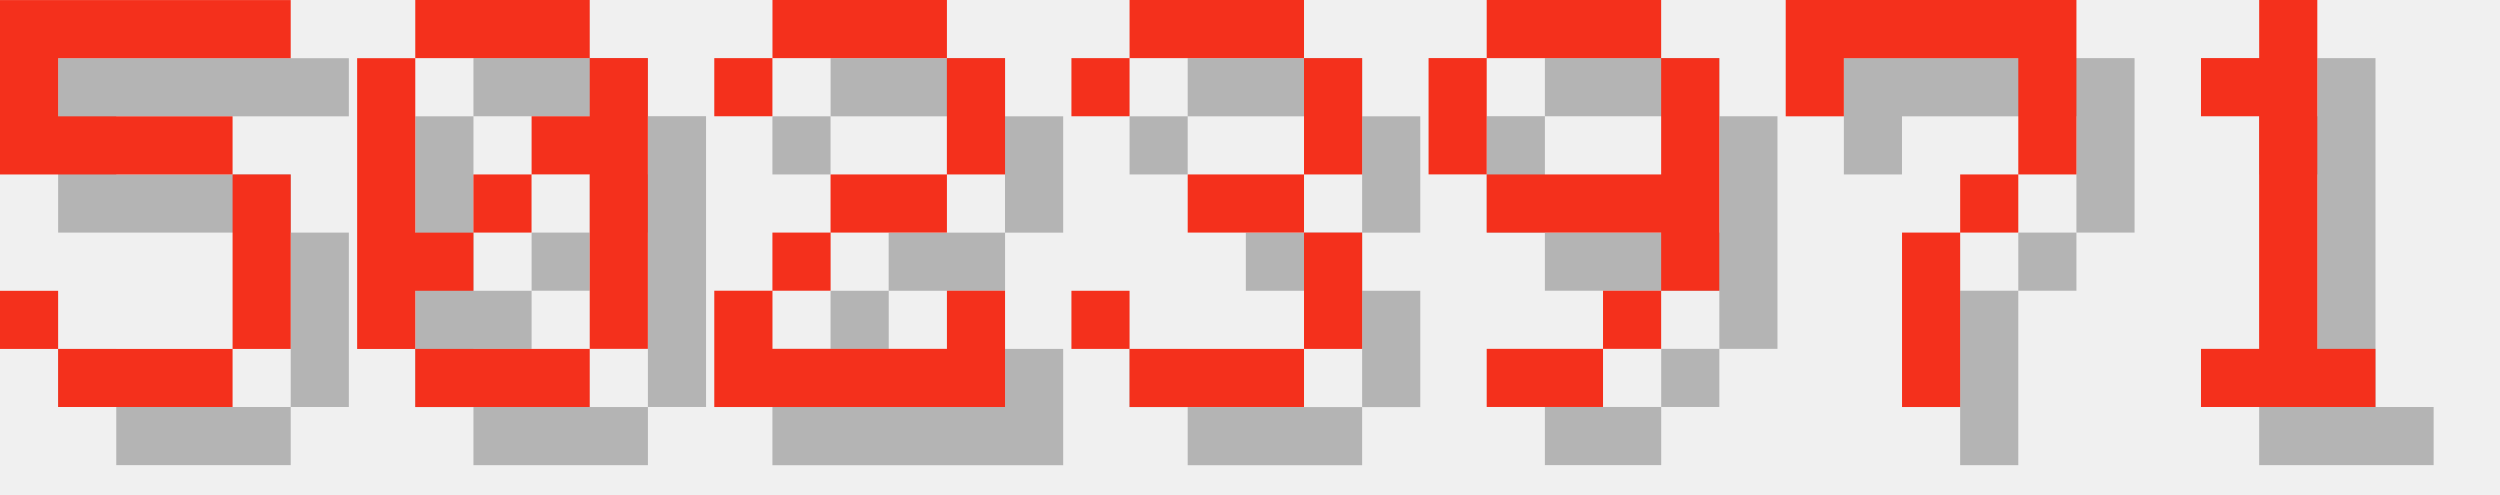
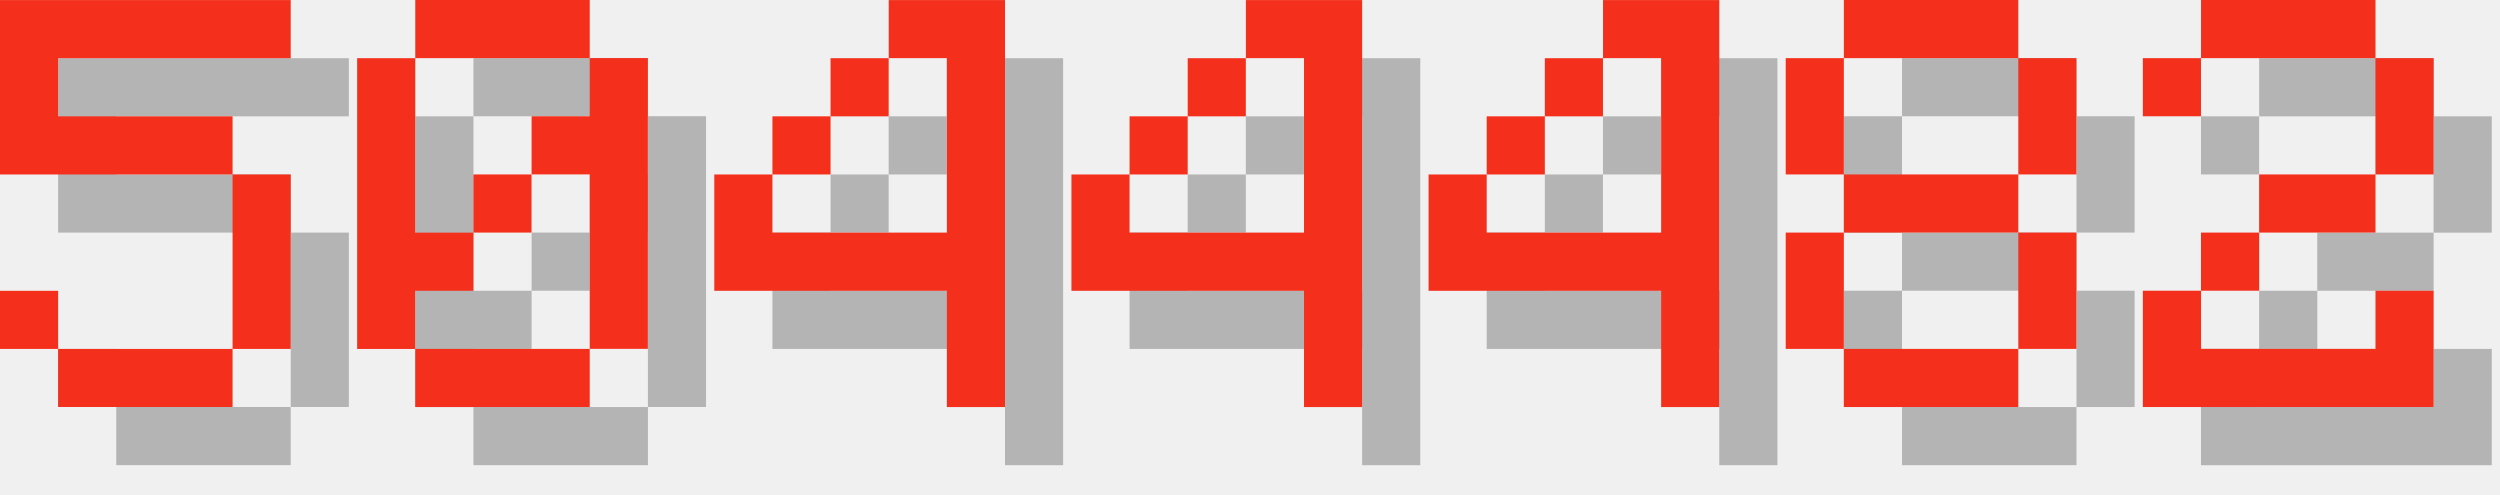
<svg xmlns="http://www.w3.org/2000/svg" version="1.1" width="182.0" height="36">
  <style>
        .text-foreground {
            fill: #F4301C;
        }
        .text-shadow {
            fill: #000000;
            fill-opacity: 0.25;
        }
    </style>
  <g class="digit" id="digit_5" transform="translate(0.0, 0), scale(4)">
    <path id="digit_5_shadow" class="text-shadow" d="m1.058 1.058v3.175h4.233v3.175h-3.175v-1.058h-1.058v1.058h1.058v1.058h3.175v-1.058h1.058v-3.175h-1.058v-1.058h-3.175v-1.058h4.233v-1.058h-5.292z" fill-opacity=".5" style="paint-order:stroke fill markers" />
    <path id="digit_5_fg" class="text-foreground" d="m0 0v3.175h4.233v3.175h-3.175v-1.058h-1.058v1.058h1.058v1.058h3.175v-1.058h1.058v-3.175h-1.058v-1.058h-3.175v-1.058h4.233v-1.058h-5.292z" fill="#fff" style="paint-order:stroke fill markers" />
  </g>
  <g class="digit" id="digit_0" transform="translate(26.0, 0), scale(4)">
    <path id="digit_0_shadow" class="text-shadow" d="m2.117 1.058v1.058h3.175v-1.058h-3.175zm3.175 1.058v1.058h-1.058v1.058h1.058v3.175h1.058v-5.292h-1.058zm0 5.292h-3.175v1.058h3.175v-1.058zm-3.175 0v-1.058h1.058v-1.058h-1.058v-3.175h-1.058v5.292h1.058zm1.058-2.117h1.058v-1.058h-1.058v1.058z" fill-opacity=".5" style="paint-order:stroke fill markers" />
    <path id="digit_0_fg" class="text-foreground" d="m1.058 0v1.058h3.175v-1.058h-3.175zm3.175 1.058v1.058h-1.058v1.058h1.058v3.175h1.058v-5.292h-1.058zm0 5.292h-3.175v1.058h3.175v-1.058zm-3.175 0v-1.058h1.058v-1.058h-1.058v-3.175h-1.058v5.292h1.058zm1.058-2.117h1.058v-1.058h-1.058v1.058z" fill="#fff" style="paint-order:stroke fill markers" />
  </g>
-   <g class="digit" id="digit_2" transform="translate(52.0, 0), scale(4)">
+   <g class="digit" id="digit_4" transform="translate(52.0, 0), scale(4)">
+     <path id="digit_4_shadow" class="text-shadow" d="m4.233 1.058v1.058h1.058v3.175h-3.175v-1.058h-1.058v2.117h4.233v2.117h1.058v-7.408h-2.117zm-2.117 3.175h1.058v-1.058h-1.058v1.058zm1.058-1.058h1.058v-1.058h-1.058v1.058z" fill-opacity=".5" style="paint-order:stroke fill markers" />
+     <path id="digit_4_fg" class="text-foreground" d="m3.175 0v1.058h1.058v3.175h-3.175v-1.058h-1.058v2.117h4.233v2.117h1.058v-7.408h-2.117zm-2.117 3.175h1.058v-1.058h-1.058v1.058zm1.058-1.058h1.058v-1.058h-1.058v1.058z" fill="#fff" style="paint-order:stroke fill markers" />
+   </g>
+   <g class="digit" id="digit_4" transform="translate(78.0, 0), scale(4)">
+     <path id="digit_4_shadow" class="text-shadow" d="m4.233 1.058v1.058h1.058v3.175h-3.175v-1.058h-1.058v2.117h4.233v2.117h1.058v-7.408h-2.117zm-2.117 3.175h1.058v-1.058h-1.058v1.058zm1.058-1.058h1.058v-1.058h-1.058v1.058z" fill-opacity=".5" style="paint-order:stroke fill markers" />
+     <path id="digit_4_fg" class="text-foreground" d="m3.175 0v1.058h1.058v3.175h-3.175v-1.058h-1.058v2.117h4.233v2.117h1.058v-7.408h-2.117zm-2.117 3.175h1.058v-1.058h-1.058v1.058zm1.058-1.058h1.058v-1.058h-1.058v1.058z" fill="#fff" style="paint-order:stroke fill markers" />
+   </g>
+   <g class="digit" id="digit_4" transform="translate(104.0, 0), scale(4)">
+     <path id="digit_4_shadow" class="text-shadow" d="m4.233 1.058v1.058h1.058v3.175h-3.175v-1.058h-1.058v2.117h4.233v2.117h1.058v-7.408h-2.117zm-2.117 3.175h1.058v-1.058h-1.058v1.058zm1.058-1.058h1.058v-1.058h-1.058v1.058z" fill-opacity=".5" style="paint-order:stroke fill markers" />
+     <path id="digit_4_fg" class="text-foreground" d="m3.175 0v1.058h1.058v3.175h-3.175v-1.058h-1.058v2.117h4.233v2.117h1.058v-7.408h-2.117zm-2.117 3.175h1.058v-1.058h-1.058v1.058zm1.058-1.058h1.058v-1.058h-1.058v1.058z" fill="#fff" style="paint-order:stroke fill markers" />
+   </g>
+   <g class="digit" id="digit_8" transform="translate(130.0, 0), scale(4)">
+     <path id="digit_8_shadow" class="text-shadow" d="m2.117 1.058v1.058h3.175v-1.058h-3.175zm3.175 1.058v2.117h1.058v-2.117h-1.058zm0 2.117h-3.175v1.058h3.175v-1.058zm0 1.058v2.117h1.058v-2.117h-1.058zm0 2.117h-3.175v1.058h3.175v-1.058zm-3.175 0v-2.117h-1.058v2.117h1.058zm0-3.175v-2.117h-1.058v2.117h1.058z" fill-opacity=".5" style="paint-order:stroke fill markers" />
+     <path id="digit_8_fg" class="text-foreground" d="m1.058 0v1.058h3.175v-1.058h-3.175zm3.175 1.058v2.117h1.058v-2.117h-1.058zm0 2.117h-3.175v1.058h3.175v-1.058zm0 1.058v2.117h1.058v-2.117h-1.058zm0 2.117h-3.175v1.058h3.175v-1.058zm-3.175 0v-2.117h-1.058v2.117h1.058zm0-3.175v-2.117h-1.058v2.117h1.058z" fill="#fff" style="paint-order:stroke fill markers" />
+   </g>
+   <g class="digit" id="digit_2" transform="translate(156.0, 0), scale(4)">
    <path id="digit_2_shadow" class="text-shadow" d="m1.058 2.117v1.058h1.058v-1.058h3.175v2.117h-2.117v1.058h-1.058v1.058h-1.058v2.117h5.292v-2.117h-1.058v1.058h-3.175v-1.058h1.058v-1.058h2.117v-1.058h1.058v-2.117h-1.058v-1.058h-3.175v1.058h-1.058z" fill-opacity=".5" style="paint-order:stroke fill markers" />
    <path id="digit_2_fg" class="text-foreground" d="m0 1.058v1.058h1.058v-1.058h3.175v2.117h-2.117v1.058h-1.058v1.058h-1.058v2.117h5.292v-2.117h-1.058v1.058h-3.175v-1.058h1.058v-1.058h2.117v-1.058h1.058v-2.117h-1.058v-1.058h-3.175v1.058h-1.058z" fill="#fff" style="paint-order:stroke fill markers" />
  </g>
-   <g class="digit" id="digit_3" transform="translate(78.0, 0), scale(4)">
-     <path id="digit_3_shadow" class="text-shadow" d="m1.058 2.117v1.058h1.058v-1.058h3.175v2.117h-2.117v1.058h2.117v2.117h-3.175v-1.058h-1.058v1.058h1.058v1.058h3.175v-1.058h1.058v-2.117h-1.058v-1.058h1.058v-2.117h-1.058v-1.058h-3.175v1.058h-1.058z" fill-opacity=".5" style="paint-order:stroke fill markers" />
-     <path id="digit_3_fg" class="text-foreground" d="m0 1.058v1.058h1.058v-1.058h3.175v2.117h-2.117v1.058h2.117v2.117h-3.175v-1.058h-1.058v1.058h1.058v1.058h3.175v-1.058h1.058v-2.117h-1.058v-1.058h1.058v-2.117h-1.058v-1.058h-3.175v1.058h-1.058z" fill="#fff" style="paint-order:stroke fill markers" />
-   </g>
-   <g class="digit" id="digit_9" transform="translate(104.0, 0), scale(4)">
-     <path id="digit_9_shadow" class="text-shadow" d="m2.117 1.058v1.058h3.175v-1.058h-3.175zm3.175 1.058v2.117h-3.175v1.058h3.175v1.058h1.058v-4.233h-1.058zm0 4.233h-1.058v1.058h1.058v-1.058zm-1.058 1.058h-2.117v1.058h2.117v-1.058zm-2.117-3.175v-2.117h-1.058v2.117h1.058z" fill-opacity=".5" style="paint-order:stroke fill markers" />
-     <path id="digit_9_fg" class="text-foreground" d="m1.058 0v1.058h3.175v-1.058h-3.175zm3.175 1.058v2.117h-3.175v1.058h3.175v1.058h1.058v-4.233h-1.058zm0 4.233h-1.058v1.058h1.058v-1.058zm-1.058 1.058h-2.117v1.058h2.117v-1.058zm-2.117-3.175v-2.117h-1.058v2.117h1.058z" fill="#fff" style="paint-order:stroke fill markers" />
-   </g>
-   <g class="digit" id="digit_7" transform="translate(130.0, 0), scale(4)">
-     <path id="digit_7_shadow" class="text-shadow" d="m1.058 1.058 2e-6 2.117h1.058v-1.058h3.175v1.058l2e-7 1.058h-1.058v1.058h-1.058l4e-7 3.175 1.058 1e-7v-3.175h1.058v-1.058h1.058l5e-7 -1.058v-2.117z" fill-opacity=".5" style="paint-order:stroke fill markers" />
-     <path id="digit_7_fg" class="text-foreground" d="m0 0 2e-6 2.117h1.058v-1.058h3.175v1.058l2e-7 1.058h-1.058v1.058h-1.058l4e-7 3.175 1.058 1e-7v-3.175h1.058v-1.058h1.058l5e-7 -1.058v-2.117z" fill="#fff" style="paint-order:stroke fill markers" />
-   </g>
-   <g class="digit" id="digit_1" transform="translate(156.0, 0), scale(4)">
-     <path id="digit_1_shadow" class="text-shadow" d="m2.117 2.117v1.058h1.058v4.233h-1.058v1.058h3.175v-1.058h-1.058v-6.35h-1.058v1.058h-1.058z" fill-opacity=".5" style="paint-order:stroke fill markers" />
-     <path id="digit_1_fg" class="text-foreground" d="m1.058 1.058v1.058h1.058v4.233h-1.058v1.058h3.175v-1.058h-1.058v-6.35h-1.058v1.058h-1.058z" fill="#fff" style="paint-order:stroke fill markers" />
-   </g>
</svg>
